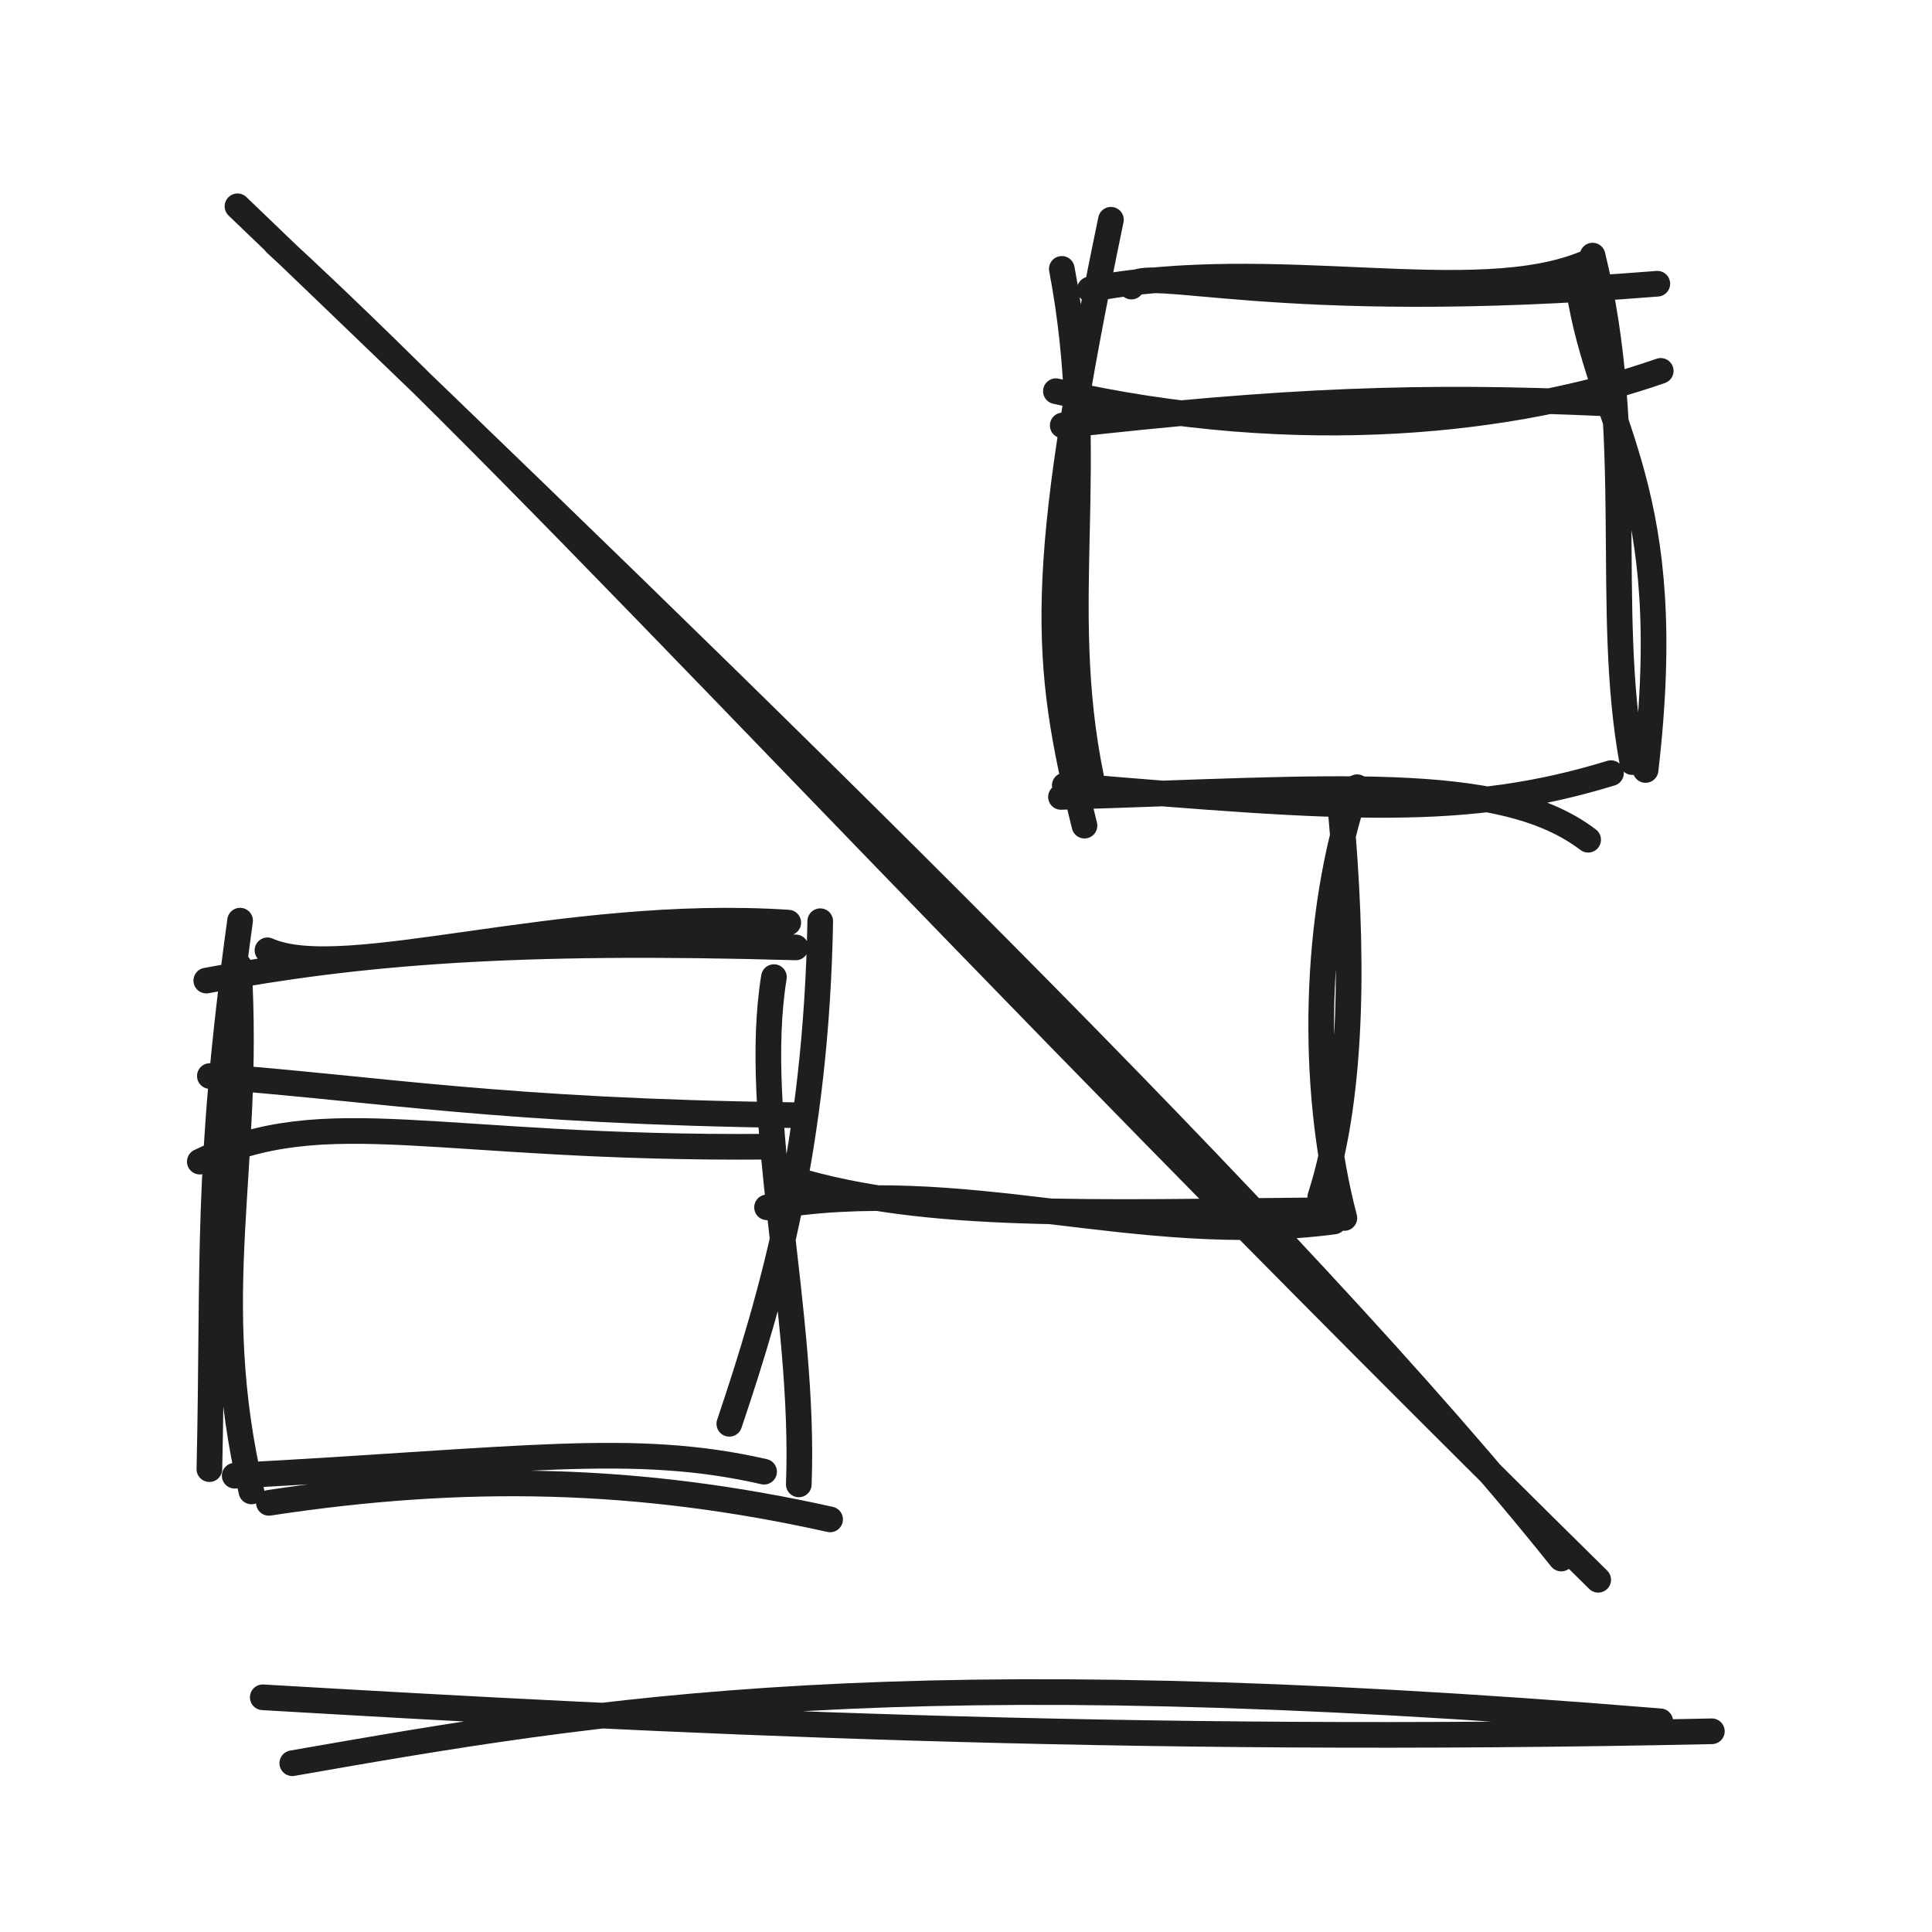
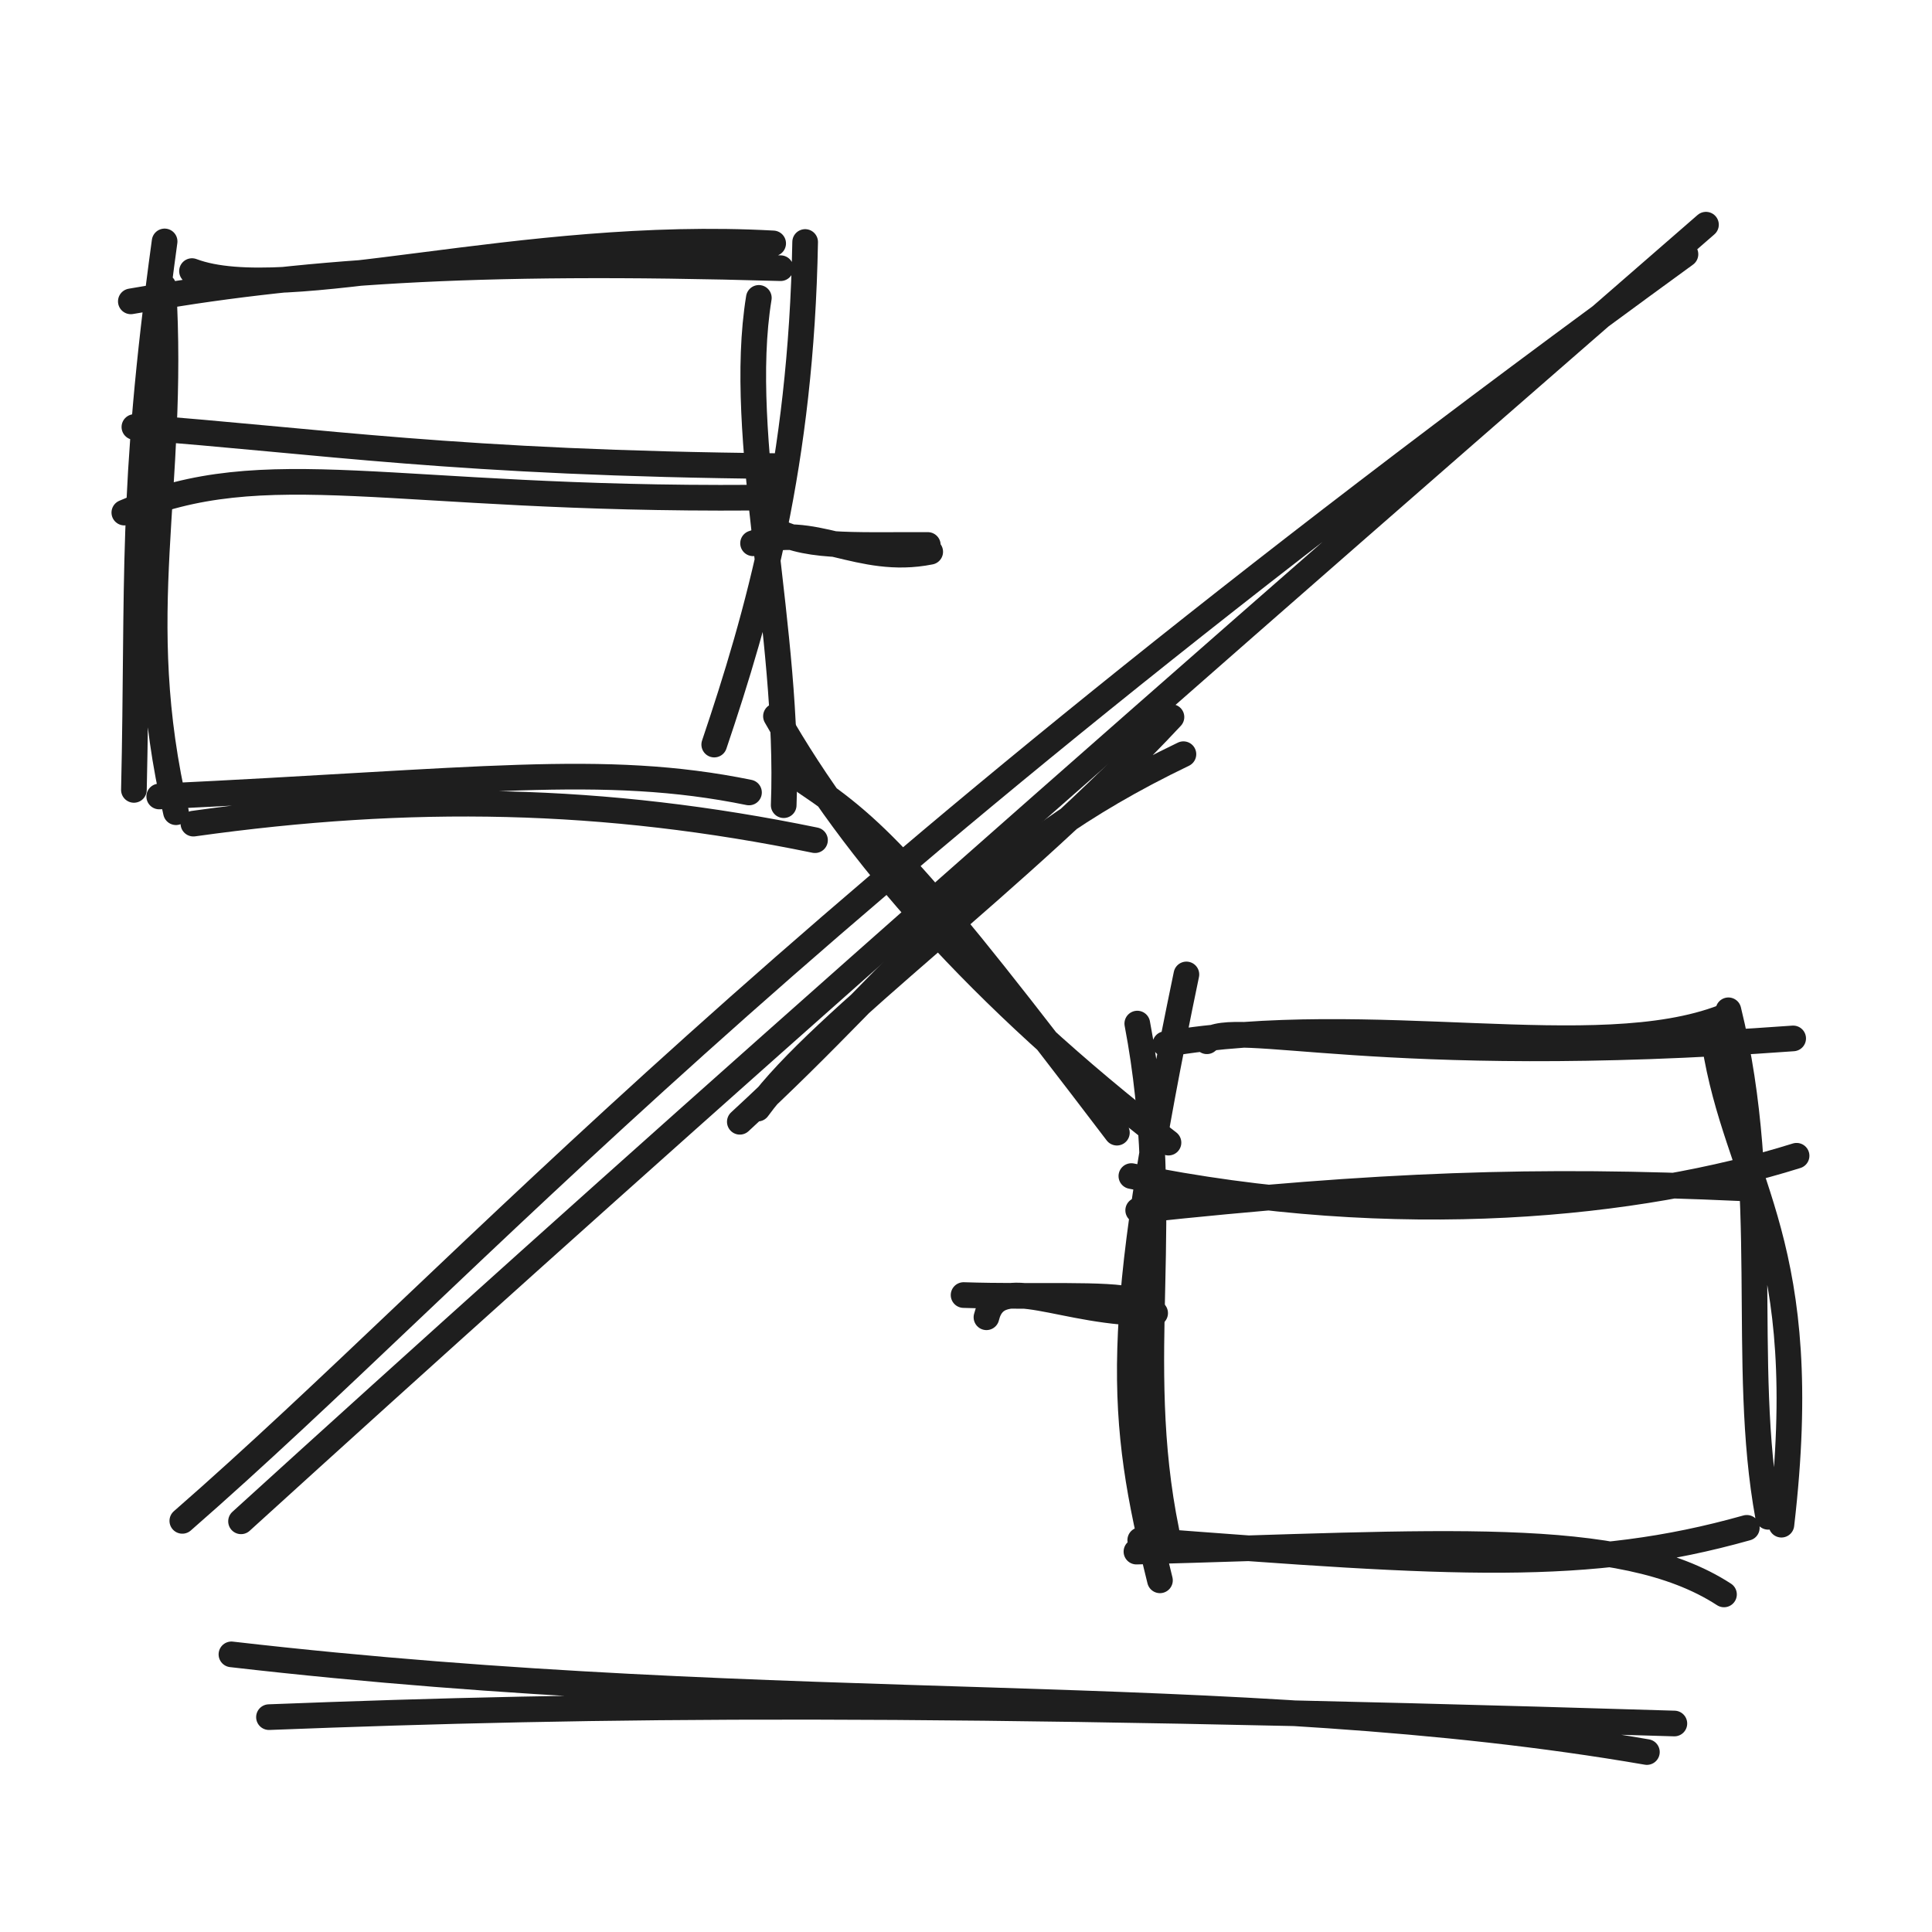
<svg xmlns="http://www.w3.org/2000/svg" width="128" height="128" viewBox="0 0 128 128" role="img">
-   <path d="M17.72 62.961 C22.778 65.228, 37.233 60.137, 52.224 61.126 M13.668 64.966 C23.809 63.074, 34.06 62.232, 52.717 62.768 M54.343 61.033 C54.079 75.738, 51.218 85.739, 48.32 94.33 M51.275 64.736 C49.771 73.948, 53.361 86.922, 52.922 98.345 M54.996 100.664 C42.291 97.833, 30.748 97.595, 17.813 99.568 M50.623 97.503 C41.935 95.516, 34.547 96.754, 15.549 97.769 M13.872 97.333 C14.186 83.506, 13.613 77.681, 15.906 60.995 M16.659 98.811 C13.569 85.606, 16.635 77.581, 15.821 63.967" stroke="#1e1e1e" stroke-width="1.7" fill="none" stroke-linecap="round" stroke-linejoin="round" />
-   <path d="M13.237 76.96 C21.646 72.945, 28.887 76.157, 50.907 75.972 M13.904 71.29 C25.377 72.165, 33.151 73.625, 52.595 73.883" stroke="#1e1e1e" stroke-width="1.7" fill="none" stroke-linecap="round" stroke-linejoin="round" />
-   <path d="M74.959 18.986 C75.769 17.447, 84.294 20.851, 109.802 18.798 M72.204 19.174 C84.416 16.773, 97.757 20.582, 105.188 17.387 M104.594 19.13 C106.077 28.538, 111.197 32.412, 109.023 51.014 M105.512 16.935 C108.459 28.89, 106.267 40.262, 108.144 50.492 M105.219 55.634 C99.388 51.187, 88.326 52.252, 70.292 52.798 M106.731 51.223 C97.141 54.157, 89.364 53.624, 70.544 52.037 M71.85 54.701 C69.144 43.762, 68.702 38.114, 73.602 14.559 M72.283 51.463 C69.918 39.899, 72.81 30.722, 70.348 17.815" stroke="#1e1e1e" stroke-width="1.7" fill="none" stroke-linecap="round" stroke-linejoin="round" />
-   <path d="M69.956 25.918 C86.149 29.613, 100.523 27.895, 110.028 24.572 M70.408 28.186 C84.97 26.536, 94.165 26.163, 106.331 26.722" stroke="#1e1e1e" stroke-width="1.7" fill="none" stroke-linecap="round" stroke-linejoin="round" />
-   <path d="M50.819 79.99 C63.83 77.713, 75.32 82.653, 88.381 80.928 M52.63 78.149 C61.32 80.745, 71.868 80.337, 88.116 80.177 M89.067 80.694 C86.782 72.024, 87.038 60.525, 89.911 52.155 M87.471 79.309 C89.754 72.214, 89.625 62.547, 88.831 53.724" stroke="#1e1e1e" stroke-width="1.7" fill="none" stroke-linecap="round" stroke-linejoin="round" />
-   <path d="M18.258 16.12 C36.852 33.207, 62.178 61.605, 105.885 104.664 M15.734 13.669 C50.939 47.423, 85.882 81.317, 103.434 103.257" stroke="#1e1e1e" stroke-width="1.7" fill="none" stroke-linecap="round" stroke-linejoin="round" />
-   <path d="M19.365 116.818 C40.126 113.19, 59.325 109.874, 109.997 114.042 M17.409 112.45 C43.904 114.007, 74.102 115.543, 113.415 114.702" stroke="#1e1e1e" stroke-width="1.7" fill="none" stroke-linecap="round" stroke-linejoin="round" />
+   <path d="M12.72 17.961 C18.899 20.291, 34.475 15.2, 51.224 16.126 M8.668 19.966 C19.765 18.013, 30.972 17.171, 51.717 17.768 M53.343 16.033 C53.079 30.738, 50.218 40.739, 47.32 49.33 M50.275 19.736 C48.771 28.948, 52.361 41.922, 51.922 53.345 M53.996 55.664 C40.028 52.788, 27.222 52.549, 12.813 54.568 M49.623 52.503 C39.963 50.529, 31.602 51.767, 10.549 52.769 M8.872 52.333 C9.186 38.506, 8.613 32.681, 10.906 15.995 M11.659 53.811 C8.569 40.606, 11.635 32.581, 10.821 18.967" stroke="#1e1e1e" stroke-width="1.7" fill="none" stroke-linecap="round" stroke-linejoin="round" />
+   <path d="M8.237 33.96 C17.629 29.936, 25.852 33.149, 49.907 32.972 M8.904 28.29 C21.353 29.221, 30.102 30.681, 51.595 30.883" stroke="#1e1e1e" stroke-width="1.7" fill="none" stroke-linecap="round" stroke-linejoin="round" />
+   <path d="M79.959 68.986 C81.722 67.411, 91.201 70.814, 118.802 68.798 M77.204 69.174 C90.905 66.845, 105.734 70.654, 114.188 67.387 M113.594 69.13 C115.077 78.538, 120.197 82.412, 118.023 101.014 M114.512 66.935 C117.459 78.89, 115.267 90.262, 117.144 100.492 M114.219 105.634 C107.406 101.202, 95.363 102.267, 75.292 102.798 M115.731 101.223 C105.208 104.185, 96.498 103.651, 75.544 102.037 M76.85 104.701 C74.144 93.762, 73.702 88.114, 78.602 64.559 M77.283 101.463 C74.918 89.899, 77.81 80.722, 75.348 67.815" stroke="#1e1e1e" stroke-width="1.7" fill="none" stroke-linecap="round" stroke-linejoin="round" />
+   <path d="M74.956 77.918 C92.715 81.543, 108.655 79.825, 119.028 76.572 M75.408 80.186 C91.32 78.473, 101.865 78.1, 115.331 78.722" stroke="#1e1e1e" stroke-width="1.7" fill="none" stroke-linecap="round" stroke-linejoin="round" />
+   <path d="M49.892 35.994 C53.844 34.543, 56.885 37.507, 61.629 36.557 M50.978 34.889 C53.09 36.332, 56.317 36.087, 61.47 36.106" stroke="#1e1e1e" stroke-width="1.7" fill="none" stroke-linecap="round" stroke-linejoin="round" />
+   <path d="M65.355 87.272 C66.112 84.152, 70.373 87.087, 76.531 86.998 M63.84 85.801 C68.491 85.955, 73.475 85.677, 75.06 86.154" stroke="#1e1e1e" stroke-width="1.7" fill="none" stroke-linecap="round" stroke-linejoin="round" />
+   <path d="M53.365 51.818 C58.126 54.997, 60.876 57.791, 73.997 75.042 M51.409 47.45 C56.518 56.438, 64.939 66.063, 77.415 75.702" stroke="#1e1e1e" stroke-width="1.7" fill="none" stroke-linecap="round" stroke-linejoin="round" />
+   <path d="M78.405 49.967 C64.575 56.613, 60.593 63.666, 49.015 74.321 M77.612 47.506 C67.401 58.449, 54.422 67.63, 50.196 73.449" stroke="#1e1e1e" stroke-width="1.7" fill="none" stroke-linecap="round" stroke-linejoin="round" />
+   <path d="M12.079 100.761 C31.489 83.817, 50.243 61.519, 111.666 16.844 M15.969 100.791 C40.049 78.893, 68.566 53.517, 113.025 14.886" stroke="#1e1e1e" stroke-width="1.7" fill="none" stroke-linecap="round" stroke-linejoin="round" />
+   <path d="M15.333 109.606 C52.304 113.871, 81.489 111.308, 109.111 116.077 M17.82 113.765 C39.773 112.914, 60.717 112.648, 110.931 114.187" stroke="#1e1e1e" stroke-width="1.7" fill="none" stroke-linecap="round" stroke-linejoin="round" />
</svg>
